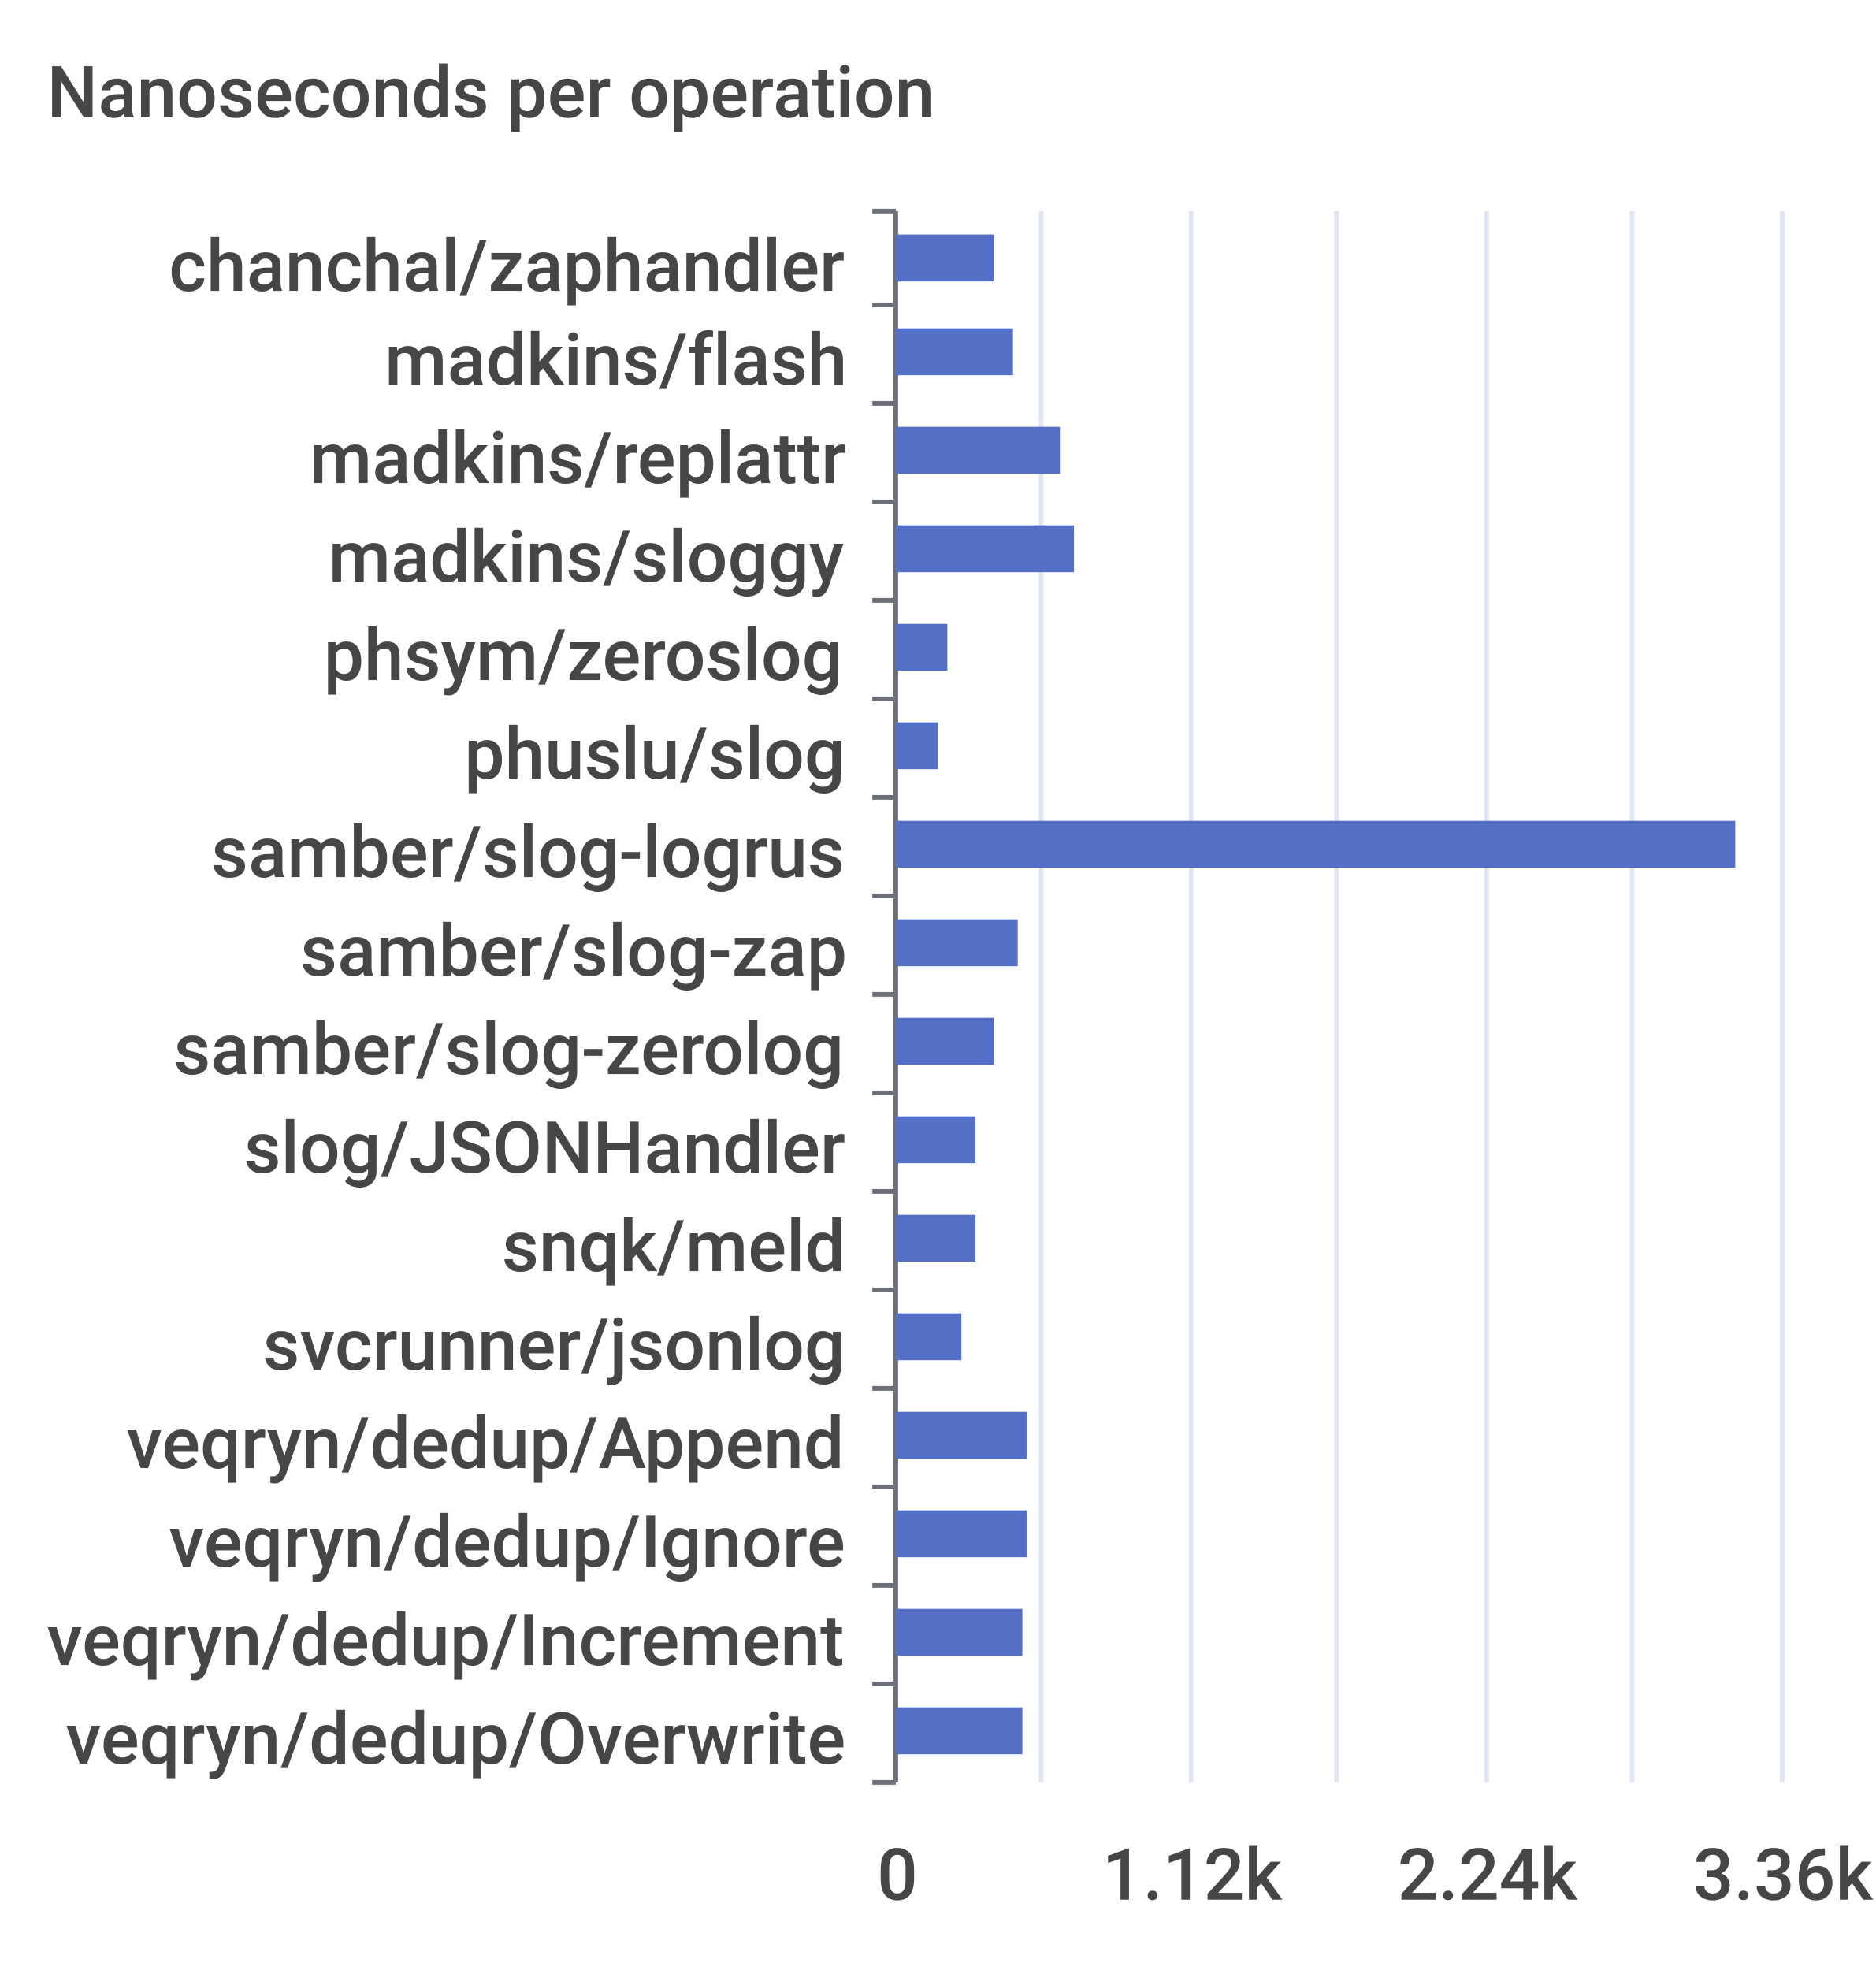
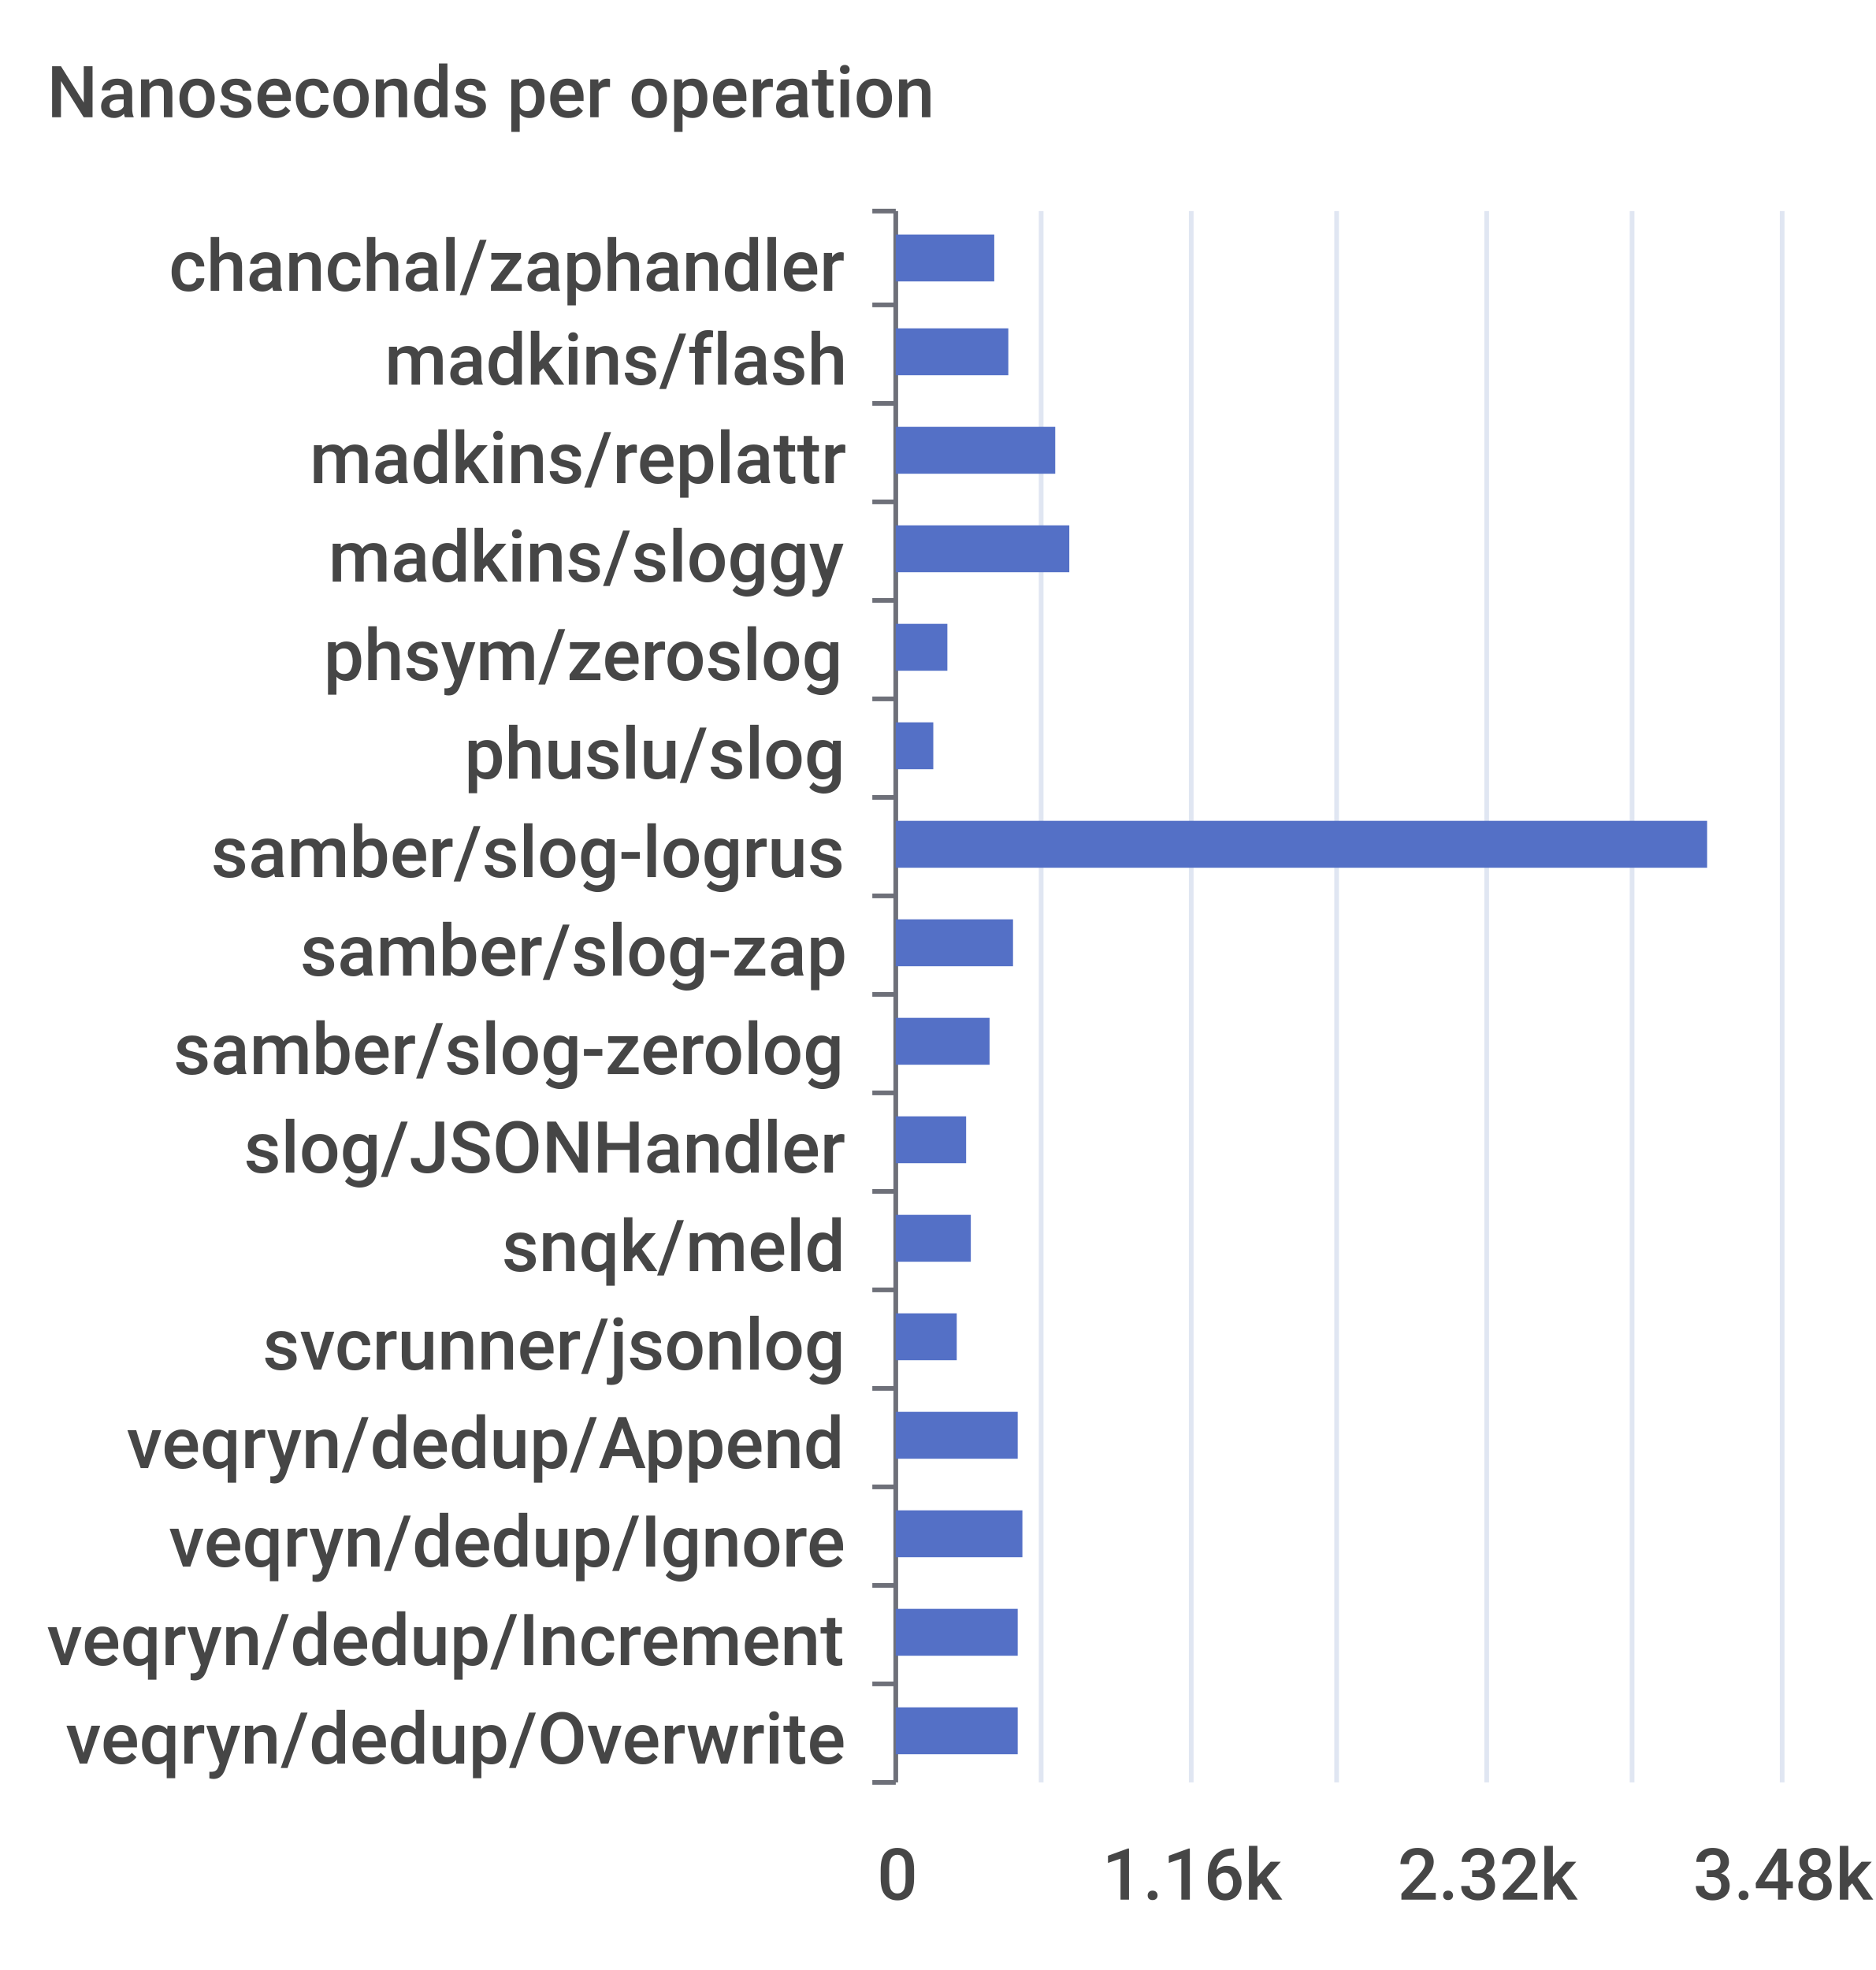
<svg xmlns="http://www.w3.org/2000/svg" width="400" height="420">\n<path d="M 0 0 L 400 0 L 400 420 L 0 420 L 0 0" style="stroke-width:0;stroke:none;fill:rgba(255,255,255,1.0)" />
  <text x="10" y="25" style="stroke-width:0;stroke:none;fill:rgba(70,70,70,1.0);font-size:15.3px;font-family:'Roboto Medium',sans-serif">Nanoseconds per operation</text>
  <path d="M 186 45 L 191 45" style="stroke-width:1;stroke:rgba(110,112,121,1.0);fill:none" />
  <path d="M 186 65 L 191 65" style="stroke-width:1;stroke:rgba(110,112,121,1.0);fill:none" />
  <path d="M 186 86 L 191 86" style="stroke-width:1;stroke:rgba(110,112,121,1.0);fill:none" />
  <path d="M 186 107 L 191 107" style="stroke-width:1;stroke:rgba(110,112,121,1.0);fill:none" />
  <path d="M 186 128 L 191 128" style="stroke-width:1;stroke:rgba(110,112,121,1.0);fill:none" />
  <path d="M 186 149 L 191 149" style="stroke-width:1;stroke:rgba(110,112,121,1.0);fill:none" />
  <path d="M 186 170 L 191 170" style="stroke-width:1;stroke:rgba(110,112,121,1.0);fill:none" />
  <path d="M 186 191 L 191 191" style="stroke-width:1;stroke:rgba(110,112,121,1.0);fill:none" />
  <path d="M 186 212 L 191 212" style="stroke-width:1;stroke:rgba(110,112,121,1.0);fill:none" />
  <path d="M 186 233 L 191 233" style="stroke-width:1;stroke:rgba(110,112,121,1.0);fill:none" />
  <path d="M 186 254 L 191 254" style="stroke-width:1;stroke:rgba(110,112,121,1.0);fill:none" />
  <path d="M 186 275 L 191 275" style="stroke-width:1;stroke:rgba(110,112,121,1.0);fill:none" />
  <path d="M 186 296 L 191 296" style="stroke-width:1;stroke:rgba(110,112,121,1.0);fill:none" />
  <path d="M 186 317 L 191 317" style="stroke-width:1;stroke:rgba(110,112,121,1.0);fill:none" />
  <path d="M 186 338 L 191 338" style="stroke-width:1;stroke:rgba(110,112,121,1.0);fill:none" />
  <path d="M 186 359 L 191 359" style="stroke-width:1;stroke:rgba(110,112,121,1.0);fill:none" />
  <path d="M 186 380 L 191 380" style="stroke-width:1;stroke:rgba(110,112,121,1.0);fill:none" />
  <path d="M 191 45 L 191 380" style="stroke-width:1;stroke:rgba(110,112,121,1.0);fill:none" />
  <text x="36" y="62" style="stroke-width:0;stroke:none;fill:rgba(70,70,70,1.0);font-size:15.3px;font-family:'Roboto Medium',sans-serif">chanchal/zaphandler</text>
  <text x="82" y="82" style="stroke-width:0;stroke:none;fill:rgba(70,70,70,1.0);font-size:15.3px;font-family:'Roboto Medium',sans-serif">madkins/flash</text>
  <text x="66" y="103" style="stroke-width:0;stroke:none;fill:rgba(70,70,70,1.0);font-size:15.3px;font-family:'Roboto Medium',sans-serif">madkins/replattr</text>
  <text x="70" y="124" style="stroke-width:0;stroke:none;fill:rgba(70,70,70,1.0);font-size:15.3px;font-family:'Roboto Medium',sans-serif">madkins/sloggy</text>
  <text x="69" y="145" style="stroke-width:0;stroke:none;fill:rgba(70,70,70,1.0);font-size:15.3px;font-family:'Roboto Medium',sans-serif">phsym/zeroslog</text>
  <text x="99" y="166" style="stroke-width:0;stroke:none;fill:rgba(70,70,70,1.0);font-size:15.3px;font-family:'Roboto Medium',sans-serif">phuslu/slog</text>
  <text x="45" y="187" style="stroke-width:0;stroke:none;fill:rgba(70,70,70,1.0);font-size:15.3px;font-family:'Roboto Medium',sans-serif">samber/slog-logrus</text>
  <text x="64" y="208" style="stroke-width:0;stroke:none;fill:rgba(70,70,70,1.0);font-size:15.3px;font-family:'Roboto Medium',sans-serif">samber/slog-zap</text>
  <text x="37" y="229" style="stroke-width:0;stroke:none;fill:rgba(70,70,70,1.0);font-size:15.3px;font-family:'Roboto Medium',sans-serif">samber/slog-zerolog</text>
  <text x="52" y="250" style="stroke-width:0;stroke:none;fill:rgba(70,70,70,1.0);font-size:15.3px;font-family:'Roboto Medium',sans-serif">slog/JSONHandler</text>
  <text x="107" y="271" style="stroke-width:0;stroke:none;fill:rgba(70,70,70,1.0);font-size:15.3px;font-family:'Roboto Medium',sans-serif">snqk/meld</text>
  <text x="56" y="292" style="stroke-width:0;stroke:none;fill:rgba(70,70,70,1.0);font-size:15.3px;font-family:'Roboto Medium',sans-serif">svcrunner/jsonlog</text>
  <text x="27" y="313" style="stroke-width:0;stroke:none;fill:rgba(70,70,70,1.0);font-size:15.3px;font-family:'Roboto Medium',sans-serif">veqryn/dedup/Append</text>
  <text x="36" y="334" style="stroke-width:0;stroke:none;fill:rgba(70,70,70,1.0);font-size:15.3px;font-family:'Roboto Medium',sans-serif">veqryn/dedup/Ignore</text>
  <text x="10" y="355" style="stroke-width:0;stroke:none;fill:rgba(70,70,70,1.0);font-size:15.3px;font-family:'Roboto Medium',sans-serif">veqryn/dedup/Increment</text>
  <text x="14" y="376" style="stroke-width:0;stroke:none;fill:rgba(70,70,70,1.0);font-size:15.3px;font-family:'Roboto Medium',sans-serif">veqryn/dedup/Overwrite</text>
  <text x="187" y="405" style="stroke-width:0;stroke:none;fill:rgba(70,70,70,1.0);font-size:15.3px;font-family:'Roboto Medium',sans-serif">0</text>
-   <text x="235" y="405" style="stroke-width:0;stroke:none;fill:rgba(70,70,70,1.0);font-size:15.3px;font-family:'Roboto Medium',sans-serif">1.12k</text>
-   <text x="298" y="405" style="stroke-width:0;stroke:none;fill:rgba(70,70,70,1.0);font-size:15.3px;font-family:'Roboto Medium',sans-serif">2.24k</text>
-   <text x="361" y="405" style="stroke-width:0;stroke:none;fill:rgba(70,70,70,1.0);font-size:15.3px;font-family:'Roboto Medium',sans-serif">3.36k</text>
+   <text x="235" y="405" style="stroke-width:0;stroke:none;fill:rgba(70,70,70,1.0);font-size:15.3px;font-family:'Roboto Medium',sans-serif">1.16k</text>
+   <text x="298" y="405" style="stroke-width:0;stroke:none;fill:rgba(70,70,70,1.0);font-size:15.3px;font-family:'Roboto Medium',sans-serif">2.32k</text>
+   <text x="361" y="405" style="stroke-width:0;stroke:none;fill:rgba(70,70,70,1.0);font-size:15.3px;font-family:'Roboto Medium',sans-serif">3.48k</text>
  <path d="M 222 45 L 222 380" style="stroke-width:1;stroke:rgba(224,230,242,1.0);fill:none" />
  <path d="M 254 45 L 254 380" style="stroke-width:1;stroke:rgba(224,230,242,1.0);fill:none" />
  <path d="M 285 45 L 285 380" style="stroke-width:1;stroke:rgba(224,230,242,1.0);fill:none" />
  <path d="M 317 45 L 317 380" style="stroke-width:1;stroke:rgba(224,230,242,1.0);fill:none" />
  <path d="M 348 45 L 348 380" style="stroke-width:1;stroke:rgba(224,230,242,1.0);fill:none" />
  <path d="M 380 45 L 380 380" style="stroke-width:1;stroke:rgba(224,230,242,1.0);fill:none" />
-   <path d="M 191 364 L 218 364 L 218 374 L 191 374 L 191 364" style="stroke-width:0;stroke:none;fill:rgba(84,112,198,1.0)" />
-   <path d="M 191 343 L 218 343 L 218 353 L 191 353 L 191 343" style="stroke-width:0;stroke:none;fill:rgba(84,112,198,1.0)" />
-   <path d="M 191 322 L 219 322 L 219 332 L 191 332 L 191 322" style="stroke-width:0;stroke:none;fill:rgba(84,112,198,1.0)" />
-   <path d="M 191 301 L 219 301 L 219 311 L 191 311 L 191 301" style="stroke-width:0;stroke:none;fill:rgba(84,112,198,1.0)" />
-   <path d="M 191 280 L 205 280 L 205 290 L 191 290 L 191 280" style="stroke-width:0;stroke:none;fill:rgba(84,112,198,1.0)" />
-   <path d="M 191 259 L 208 259 L 208 269 L 191 269 L 191 259" style="stroke-width:0;stroke:none;fill:rgba(84,112,198,1.0)" />
-   <path d="M 191 238 L 208 238 L 208 248 L 191 248 L 191 238" style="stroke-width:0;stroke:none;fill:rgba(84,112,198,1.0)" />
-   <path d="M 191 217 L 212 217 L 212 227 L 191 227 L 191 217" style="stroke-width:0;stroke:none;fill:rgba(84,112,198,1.0)" />
-   <path d="M 191 196 L 217 196 L 217 206 L 191 206 L 191 196" style="stroke-width:0;stroke:none;fill:rgba(84,112,198,1.0)" />
-   <path d="M 191 175 L 370 175 L 370 185 L 191 185 L 191 175" style="stroke-width:0;stroke:none;fill:rgba(84,112,198,1.0)" />
-   <path d="M 191 154 L 200 154 L 200 164 L 191 164 L 191 154" style="stroke-width:0;stroke:none;fill:rgba(84,112,198,1.0)" />
+   <path d="M 191 364 L 217 364 L 217 374 L 191 374 L 191 364" style="stroke-width:0;stroke:none;fill:rgba(84,112,198,1.0)" />
+   <path d="M 191 343 L 217 343 L 217 353 L 191 353 L 191 343" style="stroke-width:0;stroke:none;fill:rgba(84,112,198,1.0)" />
+   <path d="M 191 322 L 218 322 L 218 332 L 191 332 L 191 322" style="stroke-width:0;stroke:none;fill:rgba(84,112,198,1.0)" />
+   <path d="M 191 301 L 217 301 L 217 311 L 191 311 L 191 301" style="stroke-width:0;stroke:none;fill:rgba(84,112,198,1.0)" />
+   <path d="M 191 280 L 204 280 L 204 290 L 191 290 L 191 280" style="stroke-width:0;stroke:none;fill:rgba(84,112,198,1.0)" />
+   <path d="M 191 259 L 207 259 L 207 269 L 191 269 L 191 259" style="stroke-width:0;stroke:none;fill:rgba(84,112,198,1.0)" />
+   <path d="M 191 238 L 206 238 L 206 248 L 191 248 L 191 238" style="stroke-width:0;stroke:none;fill:rgba(84,112,198,1.0)" />
+   <path d="M 191 217 L 211 217 L 211 227 L 191 227 L 191 217" style="stroke-width:0;stroke:none;fill:rgba(84,112,198,1.0)" />
+   <path d="M 191 196 L 216 196 L 216 206 L 191 206 L 191 196" style="stroke-width:0;stroke:none;fill:rgba(84,112,198,1.0)" />
+   <path d="M 191 175 L 364 175 L 364 185 L 191 185 L 191 175" style="stroke-width:0;stroke:none;fill:rgba(84,112,198,1.0)" />
+   <path d="M 191 154 L 199 154 L 199 164 L 191 164 L 191 154" style="stroke-width:0;stroke:none;fill:rgba(84,112,198,1.0)" />
  <path d="M 191 133 L 202 133 L 202 143 L 191 143 L 191 133" style="stroke-width:0;stroke:none;fill:rgba(84,112,198,1.0)" />
-   <path d="M 191 112 L 229 112 L 229 122 L 191 122 L 191 112" style="stroke-width:0;stroke:none;fill:rgba(84,112,198,1.0)" />
-   <path d="M 191 91 L 226 91 L 226 101 L 191 101 L 191 91" style="stroke-width:0;stroke:none;fill:rgba(84,112,198,1.0)" />
-   <path d="M 191 70 L 216 70 L 216 80 L 191 80 L 191 70" style="stroke-width:0;stroke:none;fill:rgba(84,112,198,1.0)" />
+   <path d="M 191 112 L 228 112 L 228 122 L 191 122 L 191 112" style="stroke-width:0;stroke:none;fill:rgba(84,112,198,1.0)" />
+   <path d="M 191 91 L 225 91 L 225 101 L 191 101 L 191 91" style="stroke-width:0;stroke:none;fill:rgba(84,112,198,1.0)" />
+   <path d="M 191 70 L 215 70 L 215 80 L 191 80 L 191 70" style="stroke-width:0;stroke:none;fill:rgba(84,112,198,1.0)" />
  <path d="M 191 50 L 212 50 L 212 60 L 191 60 L 191 50" style="stroke-width:0;stroke:none;fill:rgba(84,112,198,1.0)" />
</svg>
